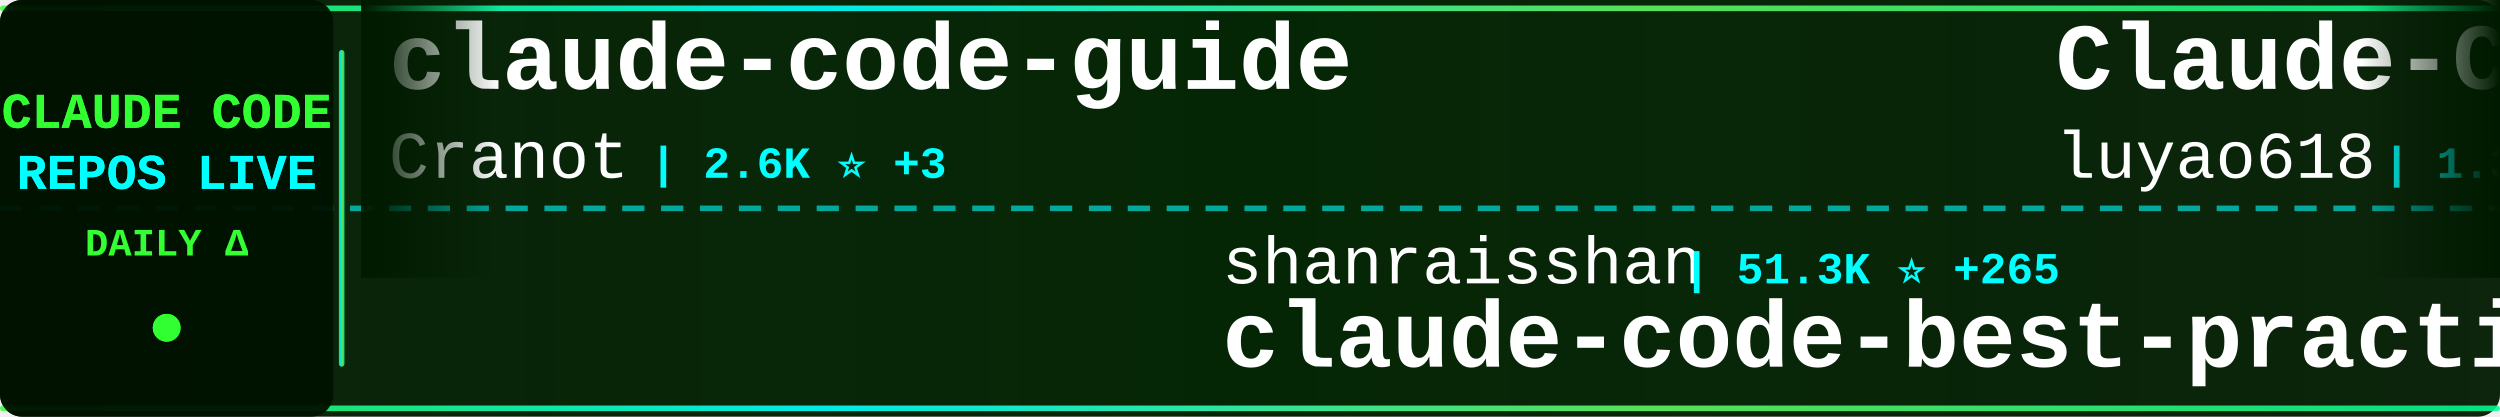
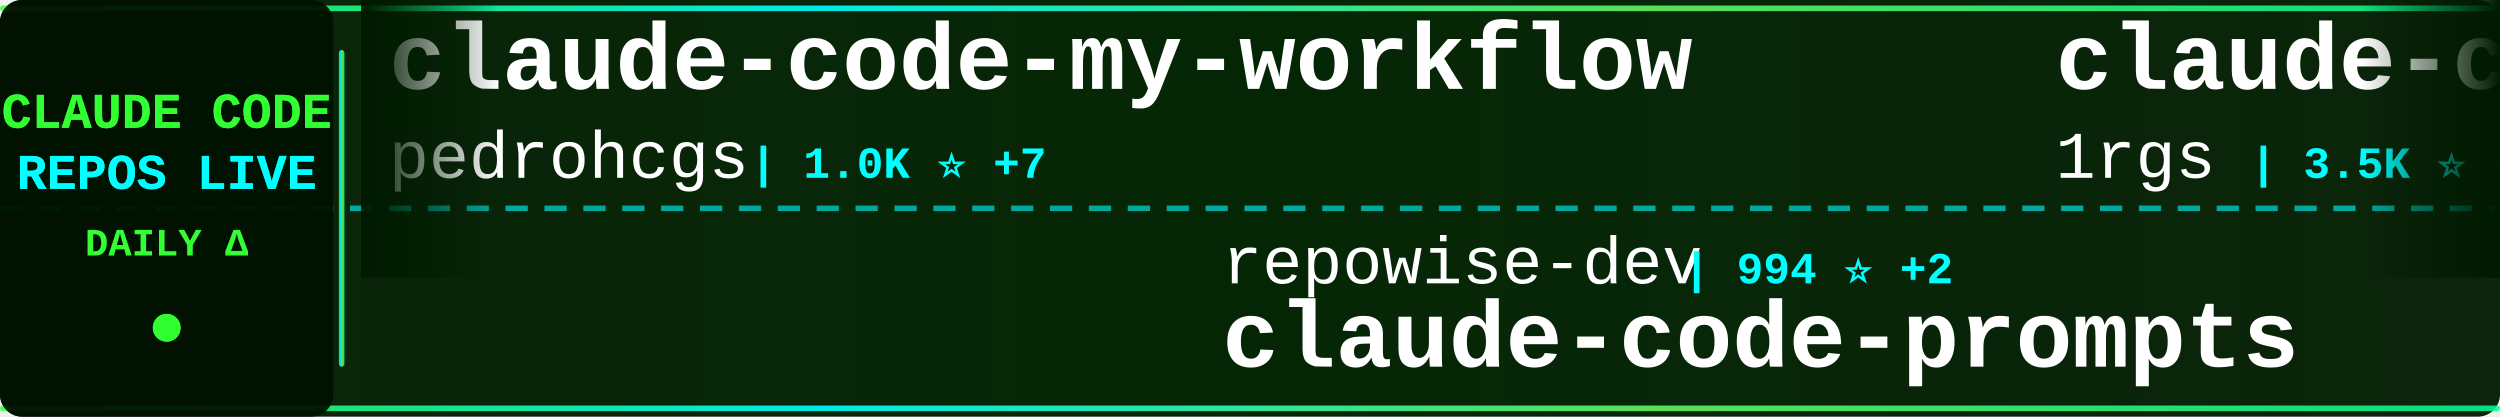
<svg xmlns="http://www.w3.org/2000/svg" width="900" height="150">
  <defs>
    <linearGradient id="tickerBg" x1="0%" y1="0%" x2="100%" y2="0%">
      <stop offset="0%" style="stop-color:#001a00;stop-opacity:0.95" />
      <stop offset="50%" style="stop-color:#002200;stop-opacity:0.98" />
      <stop offset="100%" style="stop-color:#001a00;stop-opacity:0.95" />
    </linearGradient>
    <linearGradient id="borderGrad" x1="0%" y1="0%" x2="100%" y2="0%">
      <stop offset="0%" style="stop-color:#33ff33;stop-opacity:0.85">
        <animate attributeName="stop-opacity" values="0.85;1;0.85" dur="2s" repeatCount="indefinite" />
      </stop>
      <stop offset="33%" style="stop-color:#00ffff;stop-opacity:0.9">
        <animate attributeName="stop-opacity" values="0.9;1;0.9" dur="2.2s" repeatCount="indefinite" />
      </stop>
      <stop offset="66%" style="stop-color:#66ff66;stop-opacity:0.85">
        <animate attributeName="stop-opacity" values="0.85;1;0.85" dur="1.8s" repeatCount="indefinite" />
      </stop>
      <stop offset="100%" style="stop-color:#00ff99;stop-opacity:0.85">
        <animate attributeName="stop-opacity" values="0.85;1;0.85" dur="2s" repeatCount="indefinite" />
      </stop>
    </linearGradient>
    <filter id="textGlow">
      <feGaussianBlur stdDeviation="0.1" result="coloredBlur" />
      <feMerge>
        <feMergeNode in="coloredBlur" />
        <feMergeNode in="SourceGraphic" />
      </feMerge>
    </filter>
    <filter id="metricGlow">
      <feGaussianBlur stdDeviation="0.2" result="coloredBlur" />
      <feMerge>
        <feMergeNode in="coloredBlur" />
        <feMergeNode in="SourceGraphic" />
      </feMerge>
    </filter>
    <linearGradient id="leftFade" x1="0%" y1="0%" x2="100%" y2="0%">
      <stop offset="0%" style="stop-color:#001a00;stop-opacity:1" />
      <stop offset="100%" style="stop-color:#001a00;stop-opacity:0" />
    </linearGradient>
    <linearGradient id="rightFade" x1="0%" y1="0%" x2="100%" y2="0%">
      <stop offset="0%" style="stop-color:#001a00;stop-opacity:0" />
      <stop offset="100%" style="stop-color:#001a00;stop-opacity:1" />
    </linearGradient>
  </defs>
  <rect width="900" height="150" fill="url(#tickerBg)" rx="8" />
  <rect x="0" y="2" width="900" height="2" fill="url(#borderGrad)" rx="1" />
  <rect x="0" y="146" width="900" height="2" fill="url(#borderGrad)" rx="1" />
  <line x1="0" y1="75" x2="900" y2="75" stroke="#00ffff" stroke-width="2" stroke-dasharray="8 6" opacity="0.6" />
  <rect x="0" y="0" width="120" height="150" fill="#001100" opacity="0.95" rx="8" />
  <text x="60" y="46" font-family="'Courier New', monospace" font-size="18" font-weight="bold" fill="#33ff33" text-anchor="middle" filter="url(#textGlow)">
    CLAUDE CODE
  </text>
  <text x="60" y="68" font-family="'Courier New', monospace" font-size="18" font-weight="bold" fill="#00ffff" text-anchor="middle" filter="url(#textGlow)">
    REPOS LIVE
  </text>
  <text x="60" y="92" font-family="'Courier New', monospace" font-size="14" font-weight="bold" fill="#33ff33" text-anchor="middle">
    DAILY Δ
  </text>
  <circle cx="60" cy="118" r="5" fill="#33ff33" filter="url(#metricGlow)">
    <animate attributeName="r" values="4;6;4" dur="1.5s" repeatCount="indefinite" />
    <animate attributeName="opacity" values="0.6;1;0.6" dur="1.5s" repeatCount="indefinite" />
  </circle>
  <rect x="122" y="18" width="2" height="114" fill="url(#borderGrad)" rx="1" />
  <clipPath id="tickerClip">
    <rect x="130" y="0" width="770" height="150" />
  </clipPath>
  <g clip-path="url(#tickerClip)">
    <g id="tickerItems">
      <animateTransform attributeName="transform" attributeType="XML" type="translate" from="0 0" to="-3000 0" dur="54s" repeatCount="indefinite" />
      <g transform="translate(0, 0)">
-         <text x="140" y="32" font-family="'Courier New', monospace" font-size="34" font-weight="bold" fill="#ffffff">claude-code-guide</text>
-         <text x="140" y="64" font-family="'Courier New', monospace" font-size="24" font-weight="normal" fill="#ffffff" opacity="1.0">Cranot</text>
-         <text x="234" y="64" font-family="'Courier New', monospace" font-size="16" font-weight="bold" fill="#00ffff"> | 2.6K ⭐ +3</text>
+         <text x="140" y="32" font-family="'Courier New', monospace" font-size="34" font-weight="bold" fill="#ffffff">claude-code-my-workflow</text>
+         <text x="140" y="64" font-family="'Courier New', monospace" font-size="24" font-weight="normal" fill="#ffffff" opacity="1.0">pedrohcgs</text>
+         <text x="270" y="64" font-family="'Courier New', monospace" font-size="16" font-weight="bold" fill="#00ffff"> | 1.0K ⭐ +7</text>
      </g>
      <g transform="translate(300, 0)">
+         <text x="140" y="102" font-family="'Courier New', monospace" font-size="24" font-weight="normal" fill="#ffffff" opacity="1.0">repowise-dev</text>
+         <text x="306" y="102" font-family="'Courier New', monospace" font-size="16" font-weight="bold" fill="#00ffff"> | 994 ⭐ +2</text>
+         <text x="140" y="132" font-family="'Courier New', monospace" font-size="34" font-weight="bold" fill="#ffffff">claude-code-prompts</text>
+       </g>
+       <g transform="translate(600, 0)">
+         <text x="140" y="32" font-family="'Courier New', monospace" font-size="34" font-weight="bold" fill="#ffffff">claude-code-proxy</text>
+         <text x="140" y="64" font-family="'Courier New', monospace" font-size="24" font-weight="normal" fill="#ffffff" opacity="1.0">1rgs</text>
+         <text x="210" y="64" font-family="'Courier New', monospace" font-size="16" font-weight="bold" fill="#00ffff"> | 3.5K ⭐ +4</text>
+       </g>
+       <g transform="translate(900, 0)">
+         <text x="140" y="102" font-family="'Courier New', monospace" font-size="24" font-weight="normal" fill="#ffffff" opacity="1.0">rohitg00</text>
+         <text x="258" y="102" font-family="'Courier New', monospace" font-size="16" font-weight="bold" fill="#00ffff"> | 1.6K ⭐ +9</text>
+         <text x="140" y="132" font-family="'Courier New', monospace" font-size="34" font-weight="bold" fill="#ffffff">awesome-claude-code-tool...</text>
+       </g>
+       <g transform="translate(1200, 0)">
+         <text x="140" y="32" font-family="'Courier New', monospace" font-size="34" font-weight="bold" fill="#ffffff">claude-code-tudou</text>
+         <text x="140" y="64" font-family="'Courier New', monospace" font-size="24" font-weight="normal" fill="#ffffff" opacity="1.0">AICoderTudou</text>
+         <text x="306" y="64" font-family="'Courier New', monospace" font-size="16" font-weight="bold" fill="#00ffff"> | 497 ⭐</text>
+       </g>
+       <g transform="translate(1500, 0)">
+         <text x="140" y="102" font-family="'Courier New', monospace" font-size="24" font-weight="normal" fill="#ffffff" opacity="1.0">nicedreamzapp</text>
+         <text x="318" y="102" font-family="'Courier New', monospace" font-size="16" font-weight="bold" fill="#00ffff"> | 2.5K ⭐ +14</text>
+         <text x="140" y="132" font-family="'Courier New', monospace" font-size="34" font-weight="bold" fill="#ffffff">claude-code-local</text>
+       </g>
+       <g transform="translate(1800, 0)">
+         <text x="140" y="32" font-family="'Courier New', monospace" font-size="34" font-weight="bold" fill="#ffffff">Open-ClaudeCode</text>
+         <text x="140" y="64" font-family="'Courier New', monospace" font-size="24" font-weight="normal" fill="#ffffff" opacity="1.0">LING71671</text>
+         <text x="270" y="64" font-family="'Courier New', monospace" font-size="16" font-weight="bold" fill="#00ffff"> | 808 ⭐ +1</text>
+       </g>
+       <g transform="translate(2100, 0)">
        <text x="140" y="102" font-family="'Courier New', monospace" font-size="24" font-weight="normal" fill="#ffffff" opacity="1.0">shanraisshan</text>
-         <text x="306" y="102" font-family="'Courier New', monospace" font-size="16" font-weight="bold" fill="#00ffff"> | 51.3K ⭐ +265</text>
+         <text x="306" y="102" font-family="'Courier New', monospace" font-size="16" font-weight="bold" fill="#00ffff"> | 51.3K ⭐ +249</text>
        <text x="140" y="132" font-family="'Courier New', monospace" font-size="34" font-weight="bold" fill="#ffffff">claude-code-best-practic...</text>
      </g>
-       <g transform="translate(600, 0)">
-         <text x="140" y="32" font-family="'Courier New', monospace" font-size="34" font-weight="bold" fill="#ffffff">Claude-Code-Source-Study</text>
-         <text x="140" y="64" font-family="'Courier New', monospace" font-size="24" font-weight="normal" fill="#ffffff" opacity="1.0">luyao618</text>
-         <text x="258" y="64" font-family="'Courier New', monospace" font-size="16" font-weight="bold" fill="#00ffff"> | 1.3K ⭐ +5</text>
-       </g>
-       <g transform="translate(900, 0)">
-         <text x="140" y="102" font-family="'Courier New', monospace" font-size="24" font-weight="normal" fill="#ffffff" opacity="1.0">router-for-me</text>
-         <text x="318" y="102" font-family="'Courier New', monospace" font-size="16" font-weight="bold" fill="#00ffff"> | 30.9K ⭐ +240</text>
-         <text x="140" y="132" font-family="'Courier New', monospace" font-size="34" font-weight="bold" fill="#ffffff">CLIProxyAPI</text>
-       </g>
-       <g transform="translate(1200, 0)">
-         <text x="140" y="32" font-family="'Courier New', monospace" font-size="34" font-weight="bold" fill="#ffffff">claude-code-source</text>
-         <text x="140" y="64" font-family="'Courier New', monospace" font-size="24" font-weight="normal" fill="#ffffff" opacity="1.0">AprilNEA</text>
-         <text x="258" y="64" font-family="'Courier New', monospace" font-size="16" font-weight="bold" fill="#00ffff"> | 377 ⭐</text>
-       </g>
-       <g transform="translate(1500, 0)">
-         <text x="140" y="102" font-family="'Courier New', monospace" font-size="24" font-weight="normal" fill="#ffffff" opacity="1.0">huangserva</text>
-         <text x="282" y="102" font-family="'Courier New', monospace" font-size="16" font-weight="bold" fill="#00ffff"> | 572 ⭐ +1</text>
-         <text x="140" y="132" font-family="'Courier New', monospace" font-size="34" font-weight="bold" fill="#ffffff">claude-code-cli</text>
-       </g>
-       <g transform="translate(1800, 0)">
-         <text x="140" y="32" font-family="'Courier New', monospace" font-size="34" font-weight="bold" fill="#ffffff">learn-claude-code</text>
-         <text x="140" y="64" font-family="'Courier New', monospace" font-size="24" font-weight="normal" fill="#ffffff" opacity="1.0">shareAI-lab</text>
-         <text x="294" y="64" font-family="'Courier New', monospace" font-size="16" font-weight="bold" fill="#00ffff"> | 58.4K ⭐ +297</text>
-       </g>
-       <g transform="translate(2100, 0)">
-         <text x="140" y="102" font-family="'Courier New', monospace" font-size="24" font-weight="normal" fill="#ffffff" opacity="1.0">RichardAtCT</text>
-         <text x="294" y="102" font-family="'Courier New', monospace" font-size="16" font-weight="bold" fill="#00ffff"> | 2.5K ⭐ +5</text>
-         <text x="140" y="132" font-family="'Courier New', monospace" font-size="34" font-weight="bold" fill="#ffffff">claude-code-telegram</text>
-       </g>
      <g transform="translate(2400, 0)">
-         <text x="140" y="32" font-family="'Courier New', monospace" font-size="34" font-weight="bold" fill="#ffffff">claude-code-pm-course</text>
-         <text x="140" y="64" font-family="'Courier New', monospace" font-size="24" font-weight="normal" fill="#ffffff" opacity="1.0">carlvellotti</text>
-         <text x="306" y="64" font-family="'Courier New', monospace" font-size="16" font-weight="bold" fill="#00ffff"> | 2.0K ⭐ +2</text>
+         <text x="140" y="32" font-family="'Courier New', monospace" font-size="34" font-weight="bold" fill="#ffffff">skills</text>
+         <text x="140" y="64" font-family="'Courier New', monospace" font-size="24" font-weight="normal" fill="#ffffff" opacity="1.0">anthropics</text>
+         <text x="282" y="64" font-family="'Courier New', monospace" font-size="16" font-weight="bold" fill="#00ffff"> | 129.0K ⭐ +583</text>
      </g>
      <g transform="translate(2700, 0)">
-         <text x="140" y="102" font-family="'Courier New', monospace" font-size="24" font-weight="normal" fill="#ffffff" opacity="1.0">anthropics</text>
-         <text x="282" y="102" font-family="'Courier New', monospace" font-size="16" font-weight="bold" fill="#00ffff"> | 4.5K ⭐ +14</text>
-         <text x="140" y="132" font-family="'Courier New', monospace" font-size="34" font-weight="bold" fill="#ffffff">claude-code-security-rev...</text>
+         <text x="140" y="102" font-family="'Courier New', monospace" font-size="24" font-weight="normal" fill="#ffffff" opacity="1.0">forrestchang</text>
+         <text x="306" y="102" font-family="'Courier New', monospace" font-size="16" font-weight="bold" fill="#00ffff"> | 115.9K ⭐ +2.9K</text>
+         <text x="140" y="132" font-family="'Courier New', monospace" font-size="34" font-weight="bold" fill="#ffffff">andrej-karpathy-skills</text>
      </g>
      <g transform="translate(3000, 0)">
-         <text x="140" y="32" font-family="'Courier New', monospace" font-size="34" font-weight="bold" fill="#ffffff">claude-code-guide</text>
-         <text x="140" y="64" font-family="'Courier New', monospace" font-size="24" font-weight="normal" fill="#ffffff" opacity="1.0">Cranot</text>
-         <text x="234" y="64" font-family="'Courier New', monospace" font-size="16" font-weight="bold" fill="#00ffff"> | 2.6K ⭐ +3</text>
+         <text x="140" y="32" font-family="'Courier New', monospace" font-size="34" font-weight="bold" fill="#ffffff">claude-code-my-workflow</text>
+         <text x="140" y="64" font-family="'Courier New', monospace" font-size="24" font-weight="normal" fill="#ffffff" opacity="1.0">pedrohcgs</text>
+         <text x="270" y="64" font-family="'Courier New', monospace" font-size="16" font-weight="bold" fill="#00ffff"> | 1.0K ⭐ +7</text>
      </g>
      <g transform="translate(3300, 0)">
-         <text x="140" y="102" font-family="'Courier New', monospace" font-size="24" font-weight="normal" fill="#ffffff" opacity="1.0">shanraisshan</text>
-         <text x="306" y="102" font-family="'Courier New', monospace" font-size="16" font-weight="bold" fill="#00ffff"> | 51.3K ⭐ +265</text>
-         <text x="140" y="132" font-family="'Courier New', monospace" font-size="34" font-weight="bold" fill="#ffffff">claude-code-best-practic...</text>
+         <text x="140" y="102" font-family="'Courier New', monospace" font-size="24" font-weight="normal" fill="#ffffff" opacity="1.0">repowise-dev</text>
+         <text x="306" y="102" font-family="'Courier New', monospace" font-size="16" font-weight="bold" fill="#00ffff"> | 994 ⭐ +2</text>
+         <text x="140" y="132" font-family="'Courier New', monospace" font-size="34" font-weight="bold" fill="#ffffff">claude-code-prompts</text>
      </g>
      <g transform="translate(3600, 0)">
-         <text x="140" y="32" font-family="'Courier New', monospace" font-size="34" font-weight="bold" fill="#ffffff">Claude-Code-Source-Study</text>
-         <text x="140" y="64" font-family="'Courier New', monospace" font-size="24" font-weight="normal" fill="#ffffff" opacity="1.0">luyao618</text>
-         <text x="258" y="64" font-family="'Courier New', monospace" font-size="16" font-weight="bold" fill="#00ffff"> | 1.3K ⭐ +5</text>
+         <text x="140" y="32" font-family="'Courier New', monospace" font-size="34" font-weight="bold" fill="#ffffff">claude-code-proxy</text>
+         <text x="140" y="64" font-family="'Courier New', monospace" font-size="24" font-weight="normal" fill="#ffffff" opacity="1.0">1rgs</text>
+         <text x="210" y="64" font-family="'Courier New', monospace" font-size="16" font-weight="bold" fill="#00ffff"> | 3.5K ⭐ +4</text>
      </g>
      <g transform="translate(3900, 0)">
-         <text x="140" y="102" font-family="'Courier New', monospace" font-size="24" font-weight="normal" fill="#ffffff" opacity="1.0">router-for-me</text>
-         <text x="318" y="102" font-family="'Courier New', monospace" font-size="16" font-weight="bold" fill="#00ffff"> | 30.9K ⭐ +240</text>
-         <text x="140" y="132" font-family="'Courier New', monospace" font-size="34" font-weight="bold" fill="#ffffff">CLIProxyAPI</text>
+         <text x="140" y="102" font-family="'Courier New', monospace" font-size="24" font-weight="normal" fill="#ffffff" opacity="1.0">rohitg00</text>
+         <text x="258" y="102" font-family="'Courier New', monospace" font-size="16" font-weight="bold" fill="#00ffff"> | 1.6K ⭐ +9</text>
+         <text x="140" y="132" font-family="'Courier New', monospace" font-size="34" font-weight="bold" fill="#ffffff">awesome-claude-code-tool...</text>
      </g>
    </g>
  </g>
  <rect x="130" y="0" width="50" height="100" fill="url(#leftFade)" />
  <rect x="850" y="0" width="50" height="100" fill="url(#rightFade)" />
</svg>
